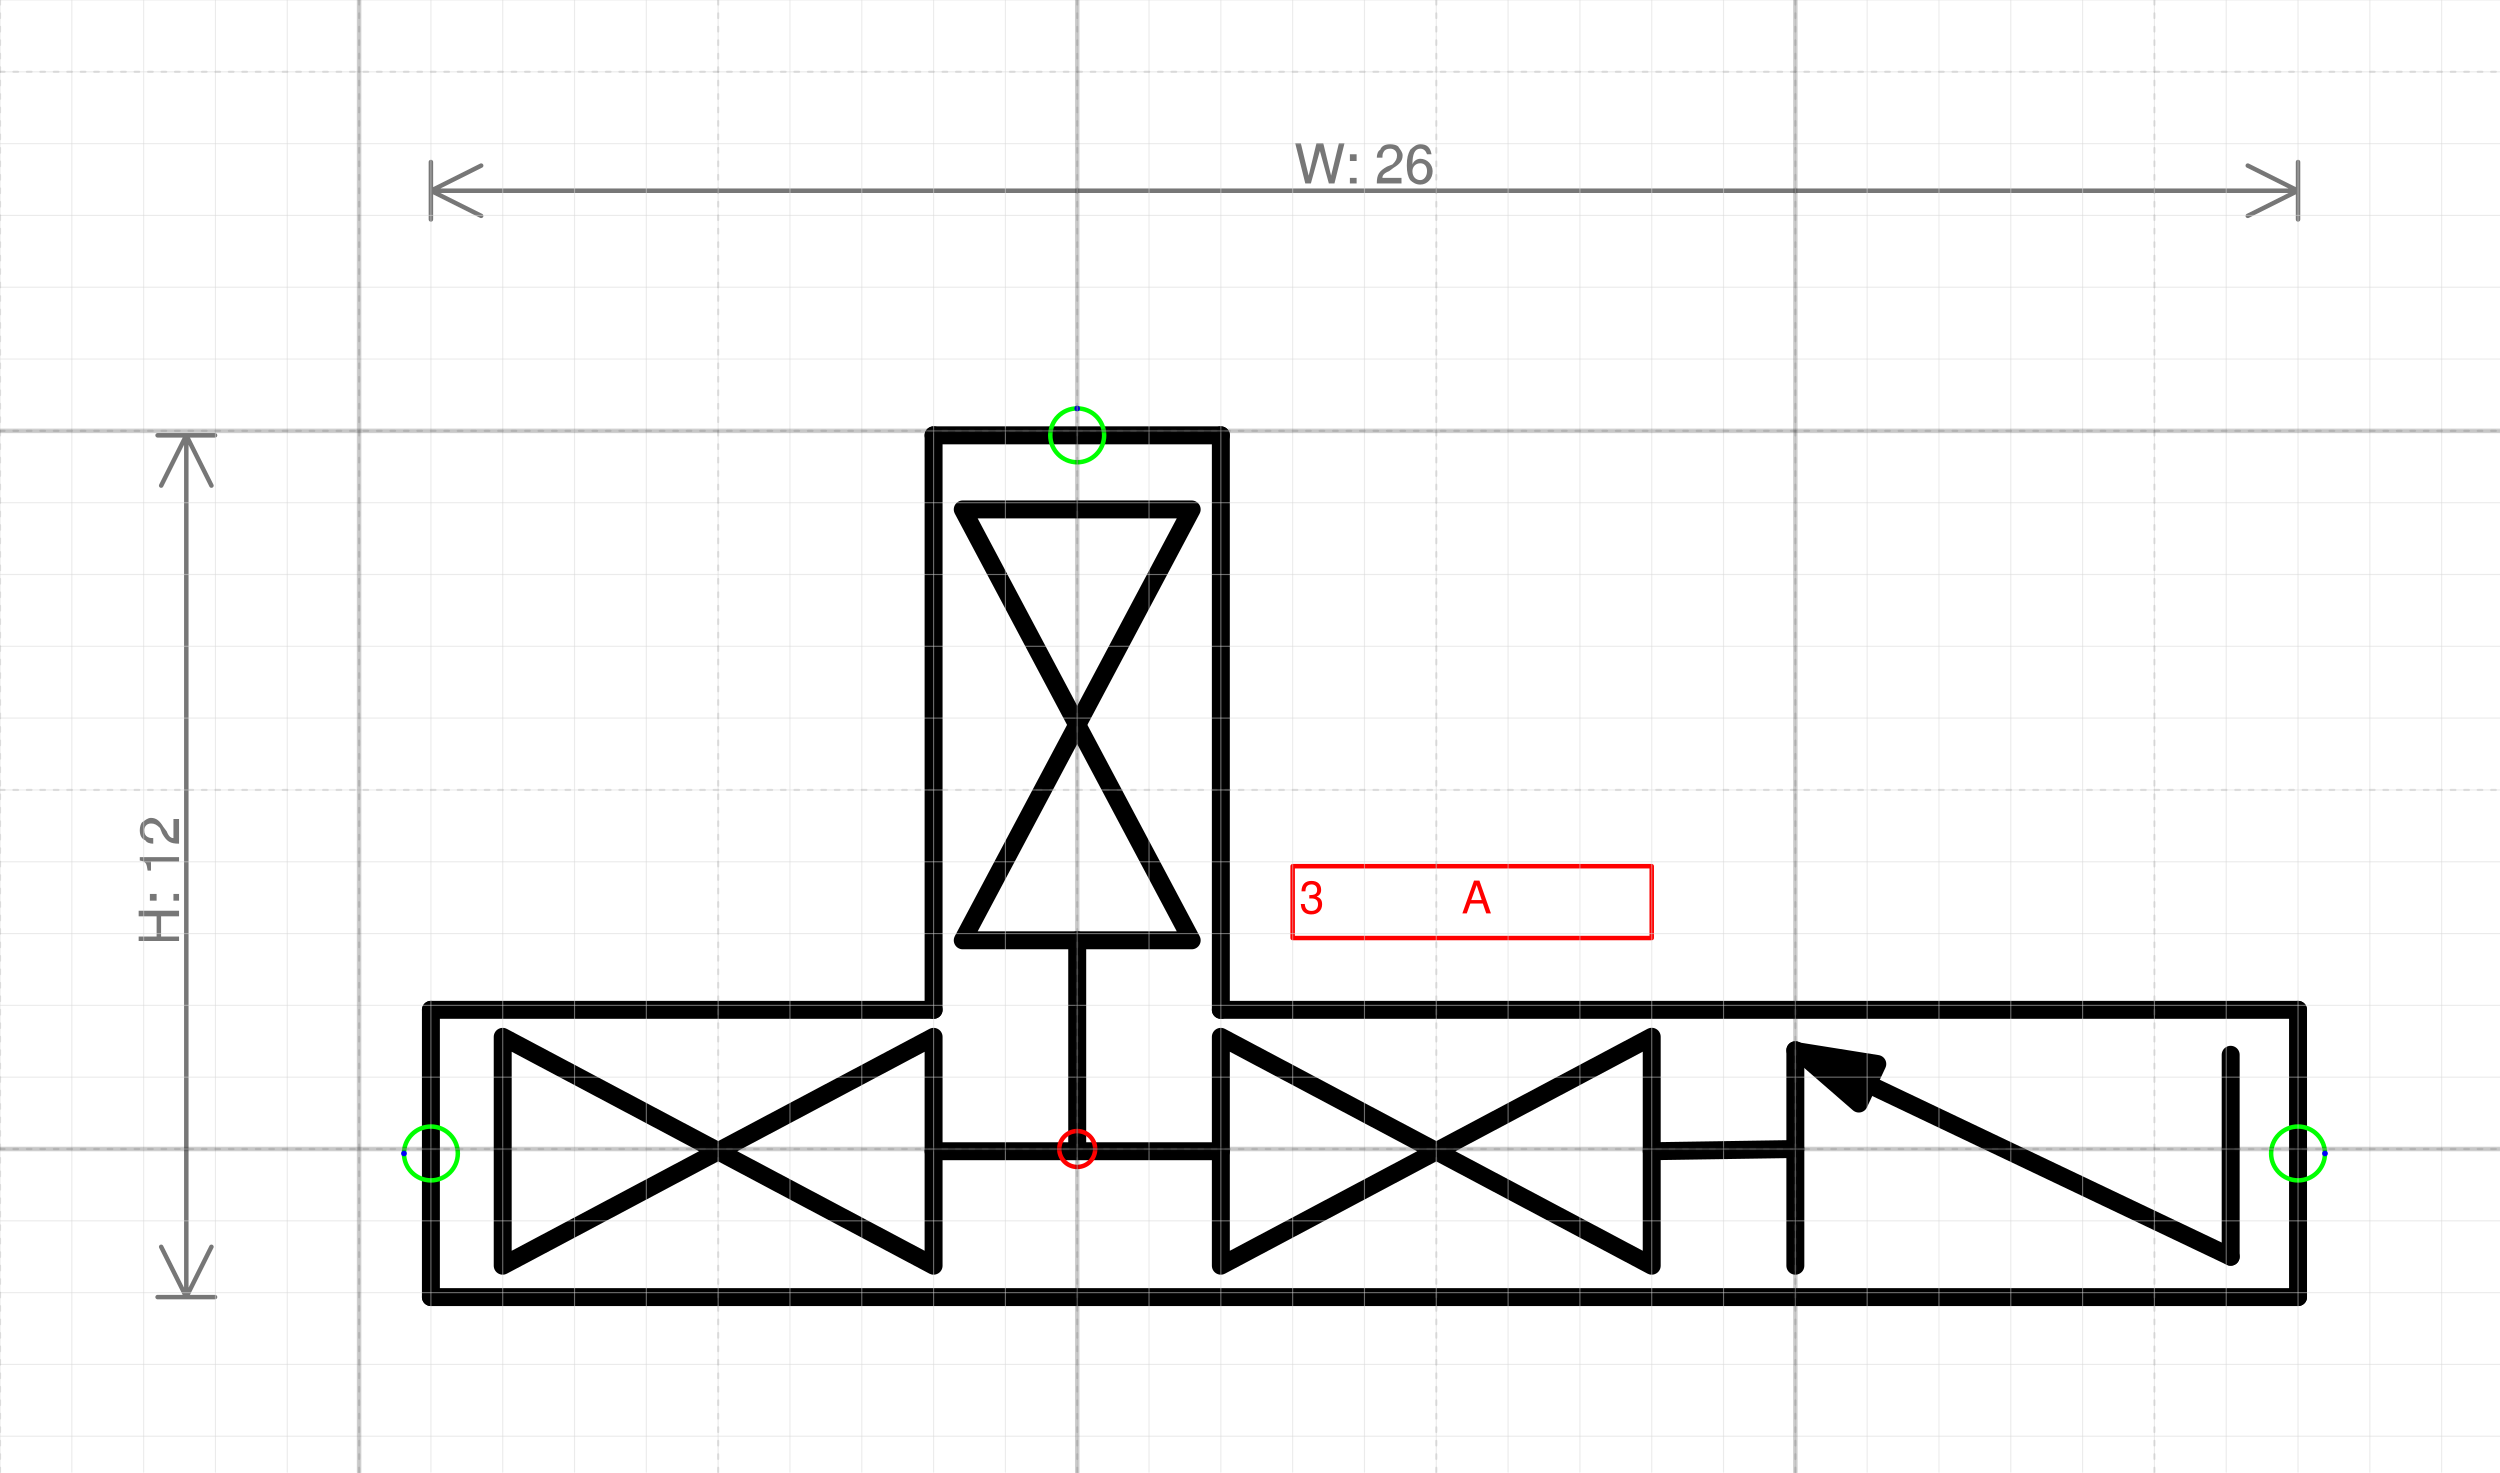
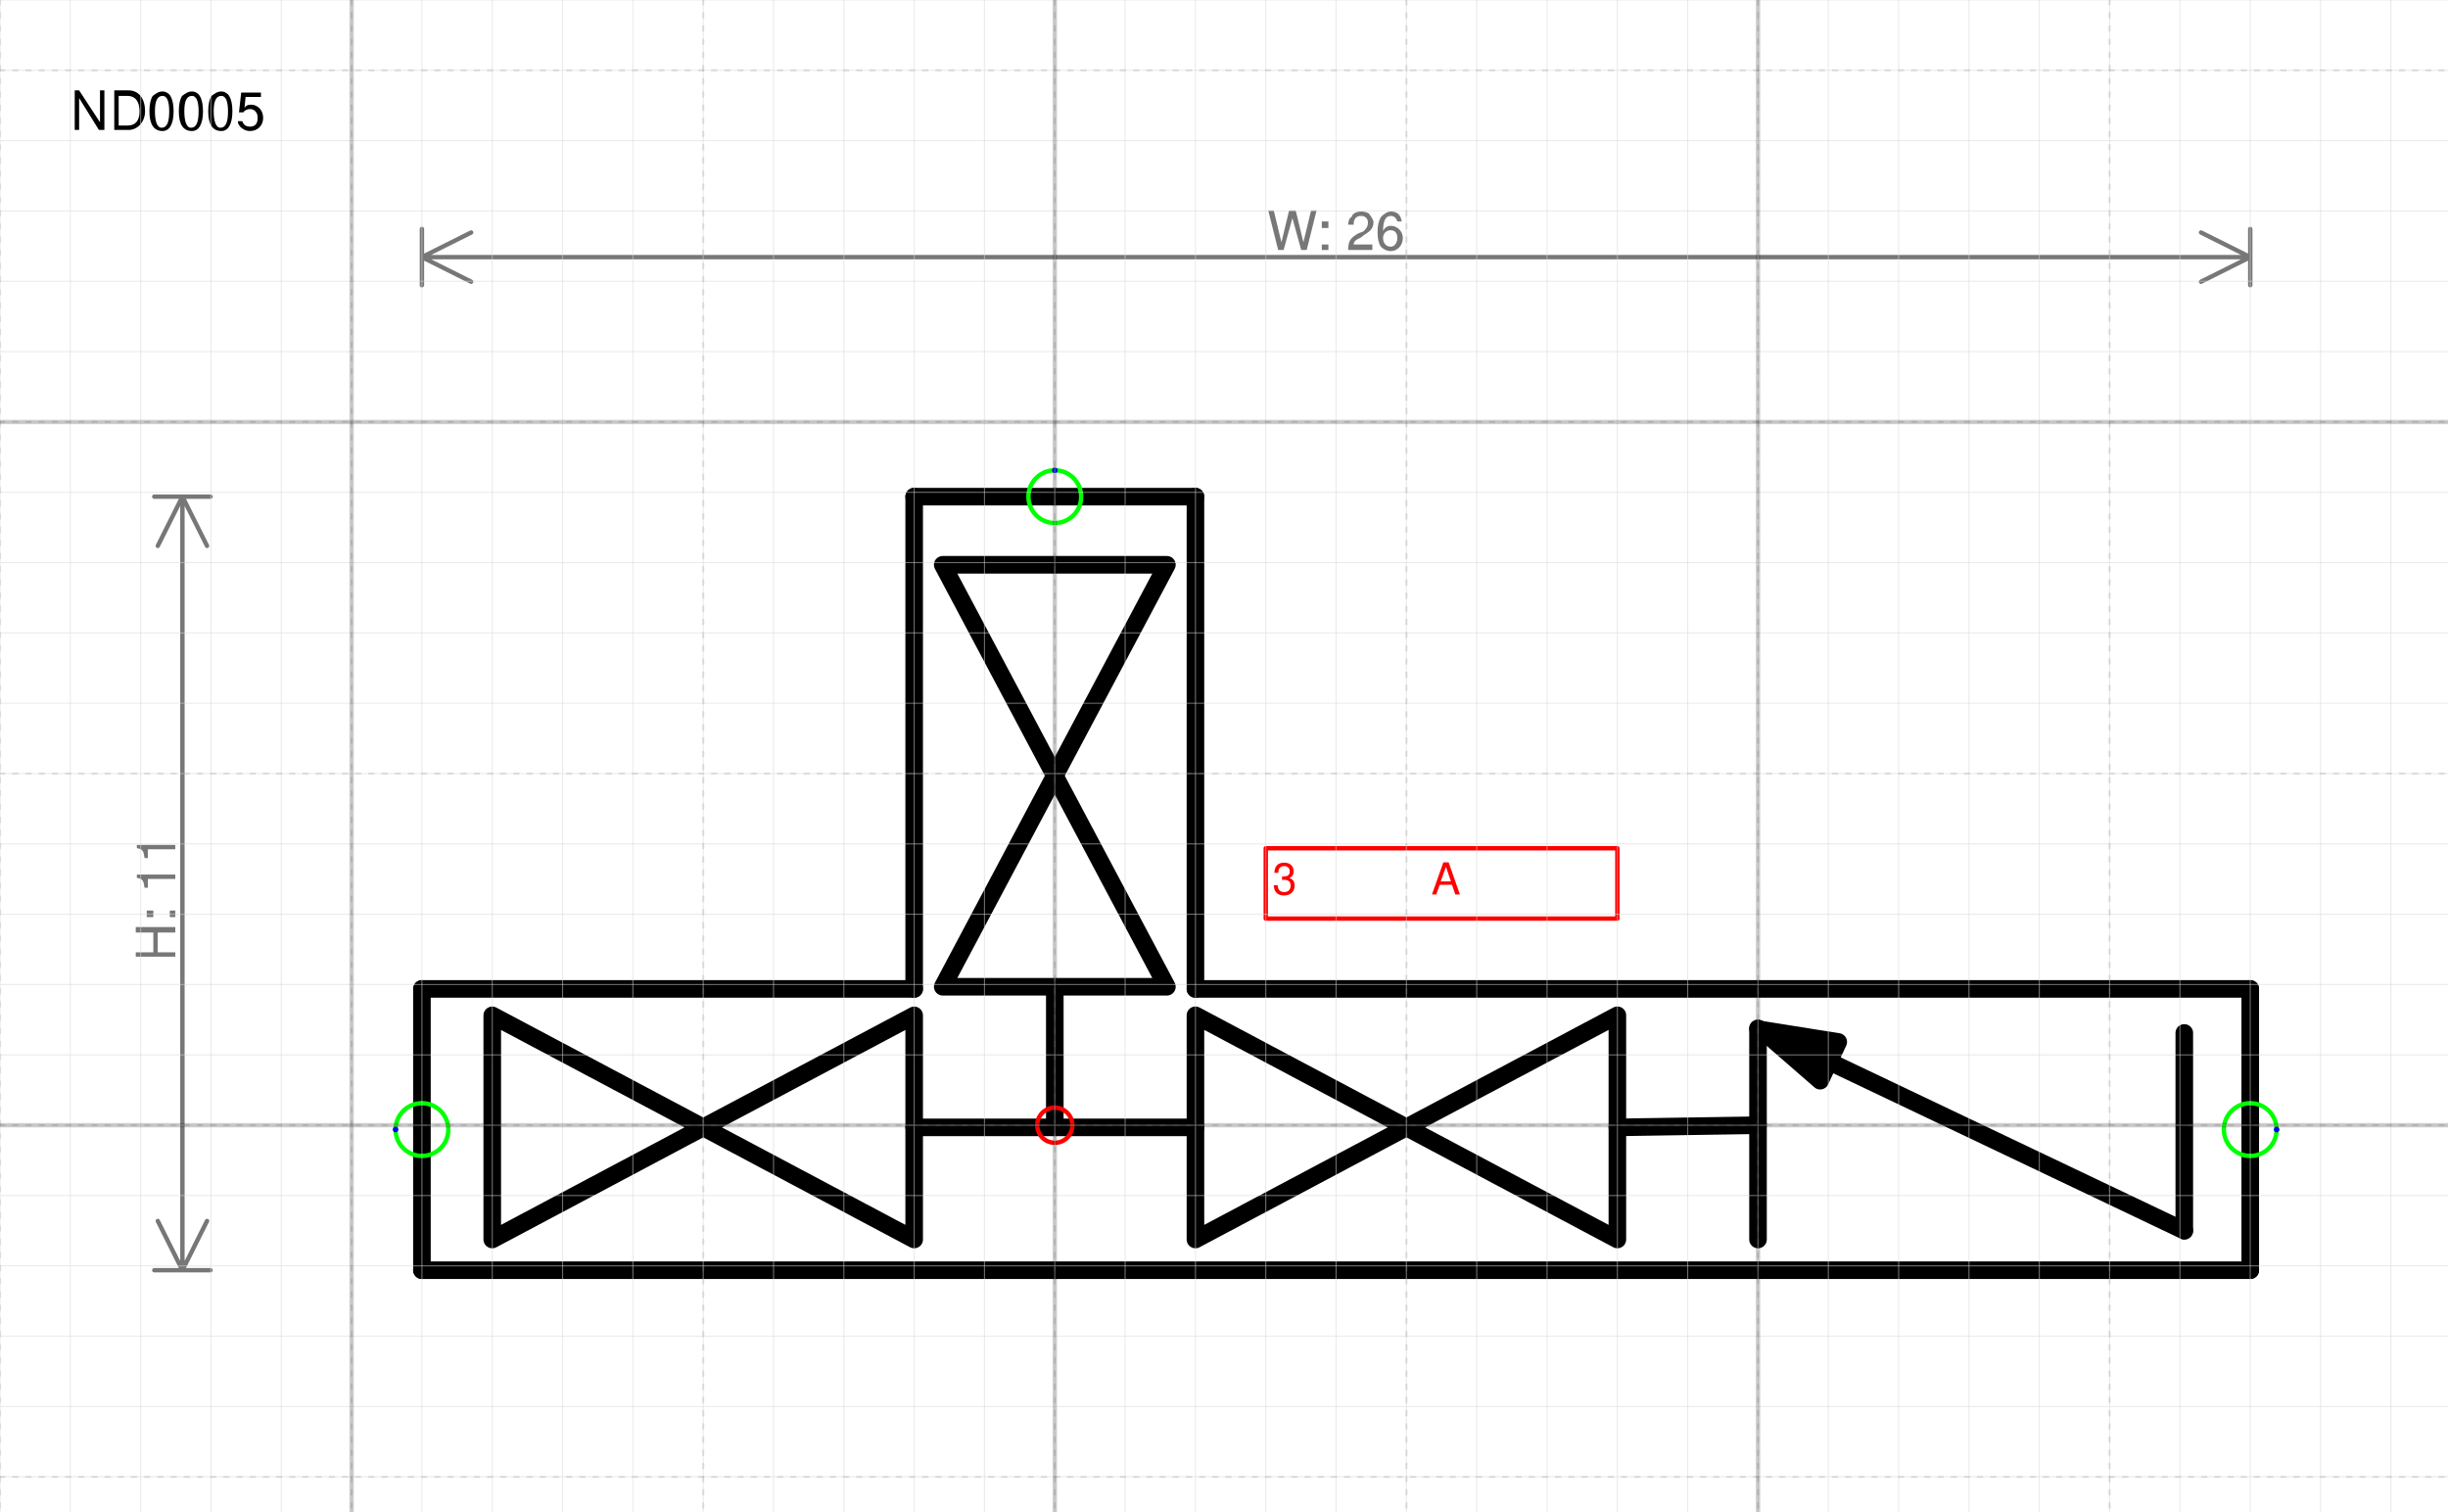
- <svg xmlns="http://www.w3.org/2000/svg" version="1.1" width="147.361mm" height="86.776mm" viewBox="-15 -16 34.812 20.5">
+ <svg xmlns="http://www.w3.org/2000/svg" version="1.1" width="147.361mm" height="91.01mm" viewBox="-15 -16 34.812 21.5">
  <defs vector-effect="non-scaling-stroke" />
  <g>
    <g id="cell-la5HrbHQ-ApavcQv78ac-0" layer="Symbol">
      <path d="M17 2.062L-9 2.062" fill="none" stroke="rgb(0, 0, 0)" stroke-miterlimit="10" pointer-events="none" stroke-width="0.25" stroke-linecap="round" stroke-linejoin="round" />
    </g>
    <g id="cell-0f8P_87Ti_sxjq7LyHEe-29" layer="Symbol">
      <path d="M16.062 1.5L11.011-0.905" fill="none" stroke="rgb(0, 0, 0)" stroke-miterlimit="10" pointer-events="none" stroke-width="0.25" stroke-linecap="round" stroke-linejoin="round" />
    </g>
    <g id="cell-0f8P_87Ti_sxjq7LyHEe-28" layer="Symbol">
      <path d="M10.884-0.633L10.05-1.358 11.141-1.184Z" fill="#000000" stroke="rgb(0, 0, 0)" stroke-miterlimit="10" pointer-events="none" stroke-width="0.25" stroke-linecap="round" stroke-linejoin="round" />
    </g>
    <g id="cell-0f8P_87Ti_sxjq7LyHEe-27" layer="Symbol">
      <path d="M10.062-1.346L10-1.375" fill="none" stroke="rgb(0, 0, 0)" stroke-miterlimit="10" pointer-events="none" stroke-width="0.25" stroke-linecap="round" stroke-linejoin="round" />
    </g>
    <g id="cell-0f8P_87Ti_sxjq7LyHEe-24" layer="Symbol">
      <path d="M10 0L8 0.031" fill="none" stroke="rgb(0, 0, 0)" stroke-miterlimit="10" pointer-events="none" stroke-width="0.25" stroke-linecap="round" stroke-linejoin="round" />
    </g>
    <g id="cell-0f8P_87Ti_sxjq7LyHEe-23" layer="Symbol">
      <path d="M10-1.375L10 1.625" fill="none" stroke="rgb(0, 0, 0)" stroke-miterlimit="10" pointer-events="none" stroke-width="0.25" stroke-linecap="round" stroke-linejoin="round" />
    </g>
    <g id="cell-0f8P_87Ti_sxjq7LyHEe-22" layer="Symbol">
-       <path d="M0-2.906L0 0" fill="none" stroke="rgb(0, 0, 0)" stroke-miterlimit="10" pointer-events="none" stroke-width="0.25" stroke-linecap="round" stroke-linejoin="round" />
+       <path d="M0-1.938L0 0" fill="none" stroke="rgb(0, 0, 0)" stroke-miterlimit="10" pointer-events="none" stroke-width="0.25" stroke-linecap="round" stroke-linejoin="round" />
    </g>
    <g id="cell-0f8P_87Ti_sxjq7LyHEe-21" layer="Symbol">
      <path d="M2 0.031L-2 0.031" fill="none" stroke="rgb(0, 0, 0)" stroke-miterlimit="10" pointer-events="none" stroke-width="0.25" stroke-linecap="round" stroke-linejoin="round" />
    </g>
    <g id="cell-0f8P_87Ti_sxjq7LyHEe-20" layer="Symbol">
-       <path d="M-1.594-2.906L0-5.906 1.594-2.906Z" fill="none" stroke="rgb(0, 0, 0)" stroke-miterlimit="10" pointer-events="none" stroke-width="0.25" stroke-linecap="round" stroke-linejoin="round" />
+       <path d="M-1.594-1.969L0-4.969 1.594-1.969Z" fill="none" stroke="rgb(0, 0, 0)" stroke-miterlimit="10" pointer-events="none" stroke-width="0.25" stroke-linecap="round" stroke-linejoin="round" />
    </g>
    <g id="cell-0f8P_87Ti_sxjq7LyHEe-19" layer="Symbol">
-       <path d="M1.594-8.906L0-5.906-1.594-8.906Z" fill="none" stroke="rgb(0, 0, 0)" stroke-miterlimit="10" pointer-events="none" stroke-width="0.25" stroke-linecap="round" stroke-linejoin="round" />
+       <path d="M1.594-7.969L0-4.969-1.594-7.969Z" fill="none" stroke="rgb(0, 0, 0)" stroke-miterlimit="10" pointer-events="none" stroke-width="0.25" stroke-linecap="round" stroke-linejoin="round" />
    </g>
    <g id="cell-0f8P_87Ti_sxjq7LyHEe-17" layer="Symbol">
      <path d="M-2 1.625L-5 0.031-2-1.562Z" fill="none" stroke="rgb(0, 0, 0)" stroke-miterlimit="10" pointer-events="none" stroke-width="0.25" stroke-linecap="round" stroke-linejoin="round" />
    </g>
    <g id="cell-0f8P_87Ti_sxjq7LyHEe-16" layer="Symbol">
      <path d="M-8-1.562L-5 0.031-8 1.625Z" fill="none" stroke="rgb(0, 0, 0)" stroke-miterlimit="10" pointer-events="none" stroke-width="0.25" stroke-linecap="round" stroke-linejoin="round" />
    </g>
    <g id="cell-0f8P_87Ti_sxjq7LyHEe-9" layer="Symbol">
      <path d="M8 1.625L5 0.031 8-1.563Z" fill="none" stroke="rgb(0, 0, 0)" stroke-miterlimit="10" pointer-events="none" stroke-width="0.25" stroke-linecap="round" stroke-linejoin="round" />
    </g>
    <g id="cell-0f8P_87Ti_sxjq7LyHEe-8" layer="Symbol">
-       <path d="M2-1.562L5 0.031 2 1.625Z" fill="none" stroke="rgb(0, 0, 0)" stroke-miterlimit="10" pointer-events="none" stroke-width="0.25" stroke-linecap="round" stroke-linejoin="round" />
+       <path d="M2-1.563L5 0.031 2 1.625Z" fill="none" stroke="rgb(0, 0, 0)" stroke-miterlimit="10" pointer-events="none" stroke-width="0.25" stroke-linecap="round" stroke-linejoin="round" />
    </g>
    <g id="cell-0f8P_87Ti_sxjq7LyHEe-7" layer="Symbol">
      <path d="M16.062-1.312L16.062 1.5" fill="none" stroke="rgb(0, 0, 0)" stroke-miterlimit="10" pointer-events="stroke" stroke-width="0.25" stroke-linecap="round" stroke-linejoin="round" />
    </g>
    <g id="cell-0f8P_87Ti_sxjq7LyHEe-6" layer="Symbol">
-       <path d="M-2-9.938L-2-1.938" fill="none" stroke="rgb(0, 0, 0)" stroke-miterlimit="10" pointer-events="stroke" stroke-width="0.25" stroke-linecap="round" stroke-linejoin="round" />
+       <path d="M-2-8.938L-2-1.938" fill="none" stroke="rgb(0, 0, 0)" stroke-miterlimit="10" pointer-events="stroke" stroke-width="0.25" stroke-linecap="round" stroke-linejoin="round" />
    </g>
    <g id="cell-0f8P_87Ti_sxjq7LyHEe-5" layer="Symbol">
-       <path d="M2-9.938L-2-9.938" fill="none" stroke="rgb(0, 0, 0)" stroke-miterlimit="10" pointer-events="stroke" stroke-width="0.25" stroke-linecap="round" stroke-linejoin="round" />
+       <path d="M2-8.938L-2-8.938" fill="none" stroke="rgb(0, 0, 0)" stroke-miterlimit="10" pointer-events="stroke" stroke-width="0.25" stroke-linecap="round" stroke-linejoin="round" />
    </g>
    <g id="cell-0f8P_87Ti_sxjq7LyHEe-4" layer="Symbol">
-       <path d="M2-9.938L2-1.938" fill="none" stroke="rgb(0, 0, 0)" stroke-miterlimit="10" pointer-events="stroke" stroke-width="0.25" stroke-linecap="round" stroke-linejoin="round" />
+       <path d="M2-8.938L2-1.938" fill="none" stroke="rgb(0, 0, 0)" stroke-miterlimit="10" pointer-events="stroke" stroke-width="0.25" stroke-linecap="round" stroke-linejoin="round" />
    </g>
    <g id="cell-0f8P_87Ti_sxjq7LyHEe-3" layer="Symbol">
      <path d="M-2-1.938L-9-1.938" fill="none" stroke="rgb(0, 0, 0)" stroke-miterlimit="10" pointer-events="stroke" stroke-width="0.25" stroke-linecap="round" stroke-linejoin="round" />
    </g>
    <g id="cell-0f8P_87Ti_sxjq7LyHEe-2" layer="Symbol">
      <path d="M-9-1.938L-9 2.062" fill="none" stroke="rgb(0, 0, 0)" stroke-miterlimit="10" pointer-events="stroke" stroke-width="0.25" stroke-linecap="round" stroke-linejoin="round" />
    </g>
    <g id="cell-0f8P_87Ti_sxjq7LyHEe-1" layer="Symbol">
      <path d="M17-1.938L2-1.938" fill="none" stroke="rgb(0, 0, 0)" stroke-miterlimit="10" pointer-events="stroke" stroke-width="0.25" stroke-linecap="round" stroke-linejoin="round" />
    </g>
    <g id="cell-0f8P_87Ti_sxjq7LyHEe-0" layer="Symbol">
      <path d="M17-1.938L17 2.062" fill="none" stroke="rgb(0, 0, 0)" stroke-miterlimit="10" pointer-events="stroke" stroke-width="0.25" stroke-linecap="round" stroke-linejoin="round" />
    </g>
    <g id="cell-0f8P_87Ti_sxjq7LyHEe-31" content="&lt;object label=&quot;%LabelLines%&amp;amp;nbsp; &amp;amp;nbsp; &amp;amp;nbsp; &amp;amp;nbsp; &amp;amp;nbsp; &amp;amp;nbsp;%LabelIndex%&quot; placeholders=&quot;1&quot; LabelLines=&quot;3&quot; LabelIndex=&quot;A&quot;/&gt;" data-label="%LabelLines%&amp;nbsp; &amp;nbsp; &amp;nbsp; &amp;nbsp; &amp;nbsp; &amp;nbsp;%LabelIndex%" data-placeholders="1" data-LabelLines="3" data-LabelIndex="A" layer="Label">
      <path fill="none" stroke="#ff0000" pointer-events="all" d="M3-3.938L8-3.938 8-2.938 3-2.938z" vector-effect="non-scaling-stroke" stroke-linecap="round" stroke-linejoin="round" />
      <g>
-         <text x="200" y="113" fill="#FF0000" font-family="Helvetica" font-size="10px" transform="scale(0.0625 0.0625) translate(-150 -165) translate(-0.5 -0.5)" vector-effect="non-scaling-stroke" stroke-linecap="round" stroke-linejoin="round">3           A</text>
+         <text x="200" y="97" fill="#FF0000" font-family="Helvetica" font-size="10px" transform="scale(0.0625 0.0625) translate(-150 -149) translate(-0.5 -0.5)" vector-effect="non-scaling-stroke" stroke-linecap="round" stroke-linejoin="round">3           A</text>
      </g>
    </g>
    <g id="cell-0f8P_87Ti_sxjq7LyHEe-32" content="&lt;object label=&quot;Connection&quot; PipingConnector=&quot;Y&quot; LabelConnector=&quot;N&quot; SignalConnector=&quot;N&quot; Direction=&quot;0&quot;/&gt;" data-label="Connection" data-PipingConnector="Y" data-LabelConnector="N" data-SignalConnector="N" data-Direction="0" layer="Connection">
      <ellipse cx="17" cy="0.062" rx="0.375" ry="0.375" fill="none" stroke="#00ff00" vector-effect="non-scaling-stroke" />
      <ellipse cx="17.375" cy="0.062" rx="0.04" ry="0.04" fill="#0000ff" stroke="none" vector-effect="non-scaling-stroke" />
    </g>
    <g id="cell-0f8P_87Ti_sxjq7LyHEe-33" content="&lt;object label=&quot;Connection&quot; PipingConnector=&quot;Y&quot; LabelConnector=&quot;N&quot; SignalConnector=&quot;N&quot; Direction=&quot;270&quot;/&gt;" data-label="Connection" data-PipingConnector="Y" data-LabelConnector="N" data-SignalConnector="N" data-Direction="270" layer="Connection">
-       <ellipse cx="0" cy="-9.938" rx="0.375" ry="0.375" fill="none" stroke="#00ff00" vector-effect="non-scaling-stroke" />
-       <ellipse cx="0" cy="-10.312" rx="0.04" ry="0.04" fill="#0000ff" stroke="none" vector-effect="non-scaling-stroke" />
+       <ellipse cx="0" cy="-8.938" rx="0.375" ry="0.375" fill="none" stroke="#00ff00" vector-effect="non-scaling-stroke" />
+       <ellipse cx="0" cy="-9.312" rx="0.04" ry="0.04" fill="#0000ff" stroke="none" vector-effect="non-scaling-stroke" />
    </g>
    <g id="cell-0f8P_87Ti_sxjq7LyHEe-34" content="&lt;object label=&quot;Connection&quot; PipingConnector=&quot;Y&quot; LabelConnector=&quot;N&quot; SignalConnector=&quot;N&quot; Direction=&quot;180&quot;/&gt;" data-label="Connection" data-PipingConnector="Y" data-LabelConnector="N" data-SignalConnector="N" data-Direction="180" layer="Connection">
      <ellipse cx="-9" cy="0.062" rx="0.375" ry="0.375" fill="none" stroke="#00ff00" vector-effect="non-scaling-stroke" />
      <ellipse cx="-9.375" cy="0.062" rx="0.04" ry="0.04" fill="#0000ff" stroke="none" vector-effect="non-scaling-stroke" />
    </g>
    <g id="cell-0f8P_87Ti_sxjq7LyHEe-30" content="&lt;object label=&quot;origo&quot;/&gt;" data-label="origo" layer="Origo">
      <ellipse cx="0" cy="0" rx="0.25" ry="0.25" fill="none" stroke="#ff0000" vector-effect="non-scaling-stroke" />
    </g>
  </g>
  <g layer="Dimension">
-     <text x="4" y="-13.444" font-size="0.2mm" font-family="Helvetica" text-anchor="middle" fill="#777777" stroke-linecap="round" stroke-linejoin="round">W: 26</text>
-     <path d="M-9,-13.344 17,-13.344 M-9,-13.344 -8.3,-13.694 M-9,-13.344 -8.3,-12.994 M17,-13.344 16.3,-13.694 M17,-13.344 16.3,-12.994 M-9,-12.944 -9,-13.744 M17,-12.944 17,-13.744" stroke="#777777" vector-effect="non-scaling-stroke" stroke-linecap="round" stroke-linejoin="round" />
-     <text x="-12.506" y="-3.737" font-size="0.2mm" font-family="Helvetica" text-anchor="middle" fill="#777777" transform="rotate(-90 -12.50625 -3.7375)" stroke-linecap="round" stroke-linejoin="round">H: 12</text>
-     <path d="M-12.406-9.938L-12.406 2.062M-12.406-9.938L-12.056-9.238M-12.406-9.938L-12.756-9.238M-12.406 2.062L-12.056 1.362M-12.406 2.062L-12.756 1.362M-12.806-9.938L-12.006-9.938M-12.806 2.062L-12.006 2.062" stroke="#777777" vector-effect="non-scaling-stroke" stroke-linecap="round" stroke-linejoin="round" />
+     <text x="4" y="-12.444" font-size="0.2mm" font-family="Helvetica" text-anchor="middle" fill="#777777" stroke-linecap="round" stroke-linejoin="round">W: 26</text>
+     <path d="M-9,-12.344 17,-12.344 M-9,-12.344 -8.3,-12.694 M-9,-12.344 -8.3,-11.994 M17,-12.344 16.3,-12.694 M17,-12.344 16.3,-11.994 M-9,-11.944 -9,-12.744 M17,-11.944 17,-12.744" stroke="#777777" vector-effect="non-scaling-stroke" stroke-linecap="round" stroke-linejoin="round" />
+     <text x="-12.506" y="-3.237" font-size="0.2mm" font-family="Helvetica" text-anchor="middle" fill="#777777" transform="rotate(-90 -12.50625 -3.2375)" stroke-linecap="round" stroke-linejoin="round">H: 11</text>
+     <path d="M-12.406-8.938L-12.406 2.062M-12.406-8.938L-12.056-8.238M-12.406-8.938L-12.756-8.238M-12.406 2.062L-12.056 1.362M-12.406 2.062L-12.756 1.362M-12.806-8.938L-12.006-8.938M-12.806 2.062L-12.006 2.062" stroke="#777777" vector-effect="non-scaling-stroke" stroke-linecap="round" stroke-linejoin="round" />
+   </g>
+   <g layer="SymbolRegistrationNumber">
+     <text x="-14" y="-14.152" font-size="0.2mm" font-family="Helvetica" text-anchor="start" fill="#000000" stroke-linecap="round" stroke-linejoin="round">ND0005</text>
  </g>
  <g layer="Grid">
    <g layer="Grid_micro">
      <path d="M-15,-16 19.812,-16" fill="none" stroke="rgb(216, 216, 216)" stroke-opacity="0.5" stroke-width="0.25" vector-effect="non-scaling-stroke" stroke-linecap="round" stroke-linejoin="round" />
      <path d="M-15,-15 19.812,-15" fill="none" stroke="rgb(216, 216, 216)" stroke-opacity="0.5" stroke-width="0.25" vector-effect="non-scaling-stroke" stroke-linecap="round" stroke-linejoin="round" />
      <path d="M-15,-14 19.812,-14" fill="none" stroke="rgb(216, 216, 216)" stroke-opacity="0.5" stroke-width="0.25" vector-effect="non-scaling-stroke" stroke-linecap="round" stroke-linejoin="round" />
      <path d="M-15,-13 19.812,-13" fill="none" stroke="rgb(216, 216, 216)" stroke-opacity="0.5" stroke-width="0.25" vector-effect="non-scaling-stroke" stroke-linecap="round" stroke-linejoin="round" />
      <path d="M-15,-12 19.812,-12" fill="none" stroke="rgb(216, 216, 216)" stroke-opacity="0.5" stroke-width="0.25" vector-effect="non-scaling-stroke" stroke-linecap="round" stroke-linejoin="round" />
      <path d="M-15,-11 19.812,-11" fill="none" stroke="rgb(216, 216, 216)" stroke-opacity="0.5" stroke-width="0.25" vector-effect="non-scaling-stroke" stroke-linecap="round" stroke-linejoin="round" />
      <path d="M-15,-10 19.812,-10" fill="none" stroke="rgb(216, 216, 216)" stroke-opacity="0.5" stroke-width="0.25" vector-effect="non-scaling-stroke" stroke-linecap="round" stroke-linejoin="round" />
      <path d="M-15,-9 19.812,-9" fill="none" stroke="rgb(216, 216, 216)" stroke-opacity="0.5" stroke-width="0.25" vector-effect="non-scaling-stroke" stroke-linecap="round" stroke-linejoin="round" />
      <path d="M-15,-8 19.812,-8" fill="none" stroke="rgb(216, 216, 216)" stroke-opacity="0.5" stroke-width="0.25" vector-effect="non-scaling-stroke" stroke-linecap="round" stroke-linejoin="round" />
      <path d="M-15,-7 19.812,-7" fill="none" stroke="rgb(216, 216, 216)" stroke-opacity="0.5" stroke-width="0.25" vector-effect="non-scaling-stroke" stroke-linecap="round" stroke-linejoin="round" />
      <path d="M-15,-6 19.812,-6" fill="none" stroke="rgb(216, 216, 216)" stroke-opacity="0.5" stroke-width="0.25" vector-effect="non-scaling-stroke" stroke-linecap="round" stroke-linejoin="round" />
      <path d="M-15,-5 19.812,-5" fill="none" stroke="rgb(216, 216, 216)" stroke-opacity="0.5" stroke-width="0.25" vector-effect="non-scaling-stroke" stroke-linecap="round" stroke-linejoin="round" />
      <path d="M-15,-4 19.812,-4" fill="none" stroke="rgb(216, 216, 216)" stroke-opacity="0.5" stroke-width="0.25" vector-effect="non-scaling-stroke" stroke-linecap="round" stroke-linejoin="round" />
      <path d="M-15,-3 19.812,-3" fill="none" stroke="rgb(216, 216, 216)" stroke-opacity="0.5" stroke-width="0.25" vector-effect="non-scaling-stroke" stroke-linecap="round" stroke-linejoin="round" />
      <path d="M-15,-2 19.812,-2" fill="none" stroke="rgb(216, 216, 216)" stroke-opacity="0.5" stroke-width="0.25" vector-effect="non-scaling-stroke" stroke-linecap="round" stroke-linejoin="round" />
      <path d="M-15,-1 19.812,-1" fill="none" stroke="rgb(216, 216, 216)" stroke-opacity="0.5" stroke-width="0.25" vector-effect="non-scaling-stroke" stroke-linecap="round" stroke-linejoin="round" />
      <path d="M-15,0 19.812,0" fill="none" stroke="rgb(216, 216, 216)" stroke-opacity="0.5" stroke-width="0.25" vector-effect="non-scaling-stroke" stroke-linecap="round" stroke-linejoin="round" />
      <path d="M-15,1 19.812,1" fill="none" stroke="rgb(216, 216, 216)" stroke-opacity="0.5" stroke-width="0.25" vector-effect="non-scaling-stroke" stroke-linecap="round" stroke-linejoin="round" />
      <path d="M-15,2 19.812,2" fill="none" stroke="rgb(216, 216, 216)" stroke-opacity="0.5" stroke-width="0.25" vector-effect="non-scaling-stroke" stroke-linecap="round" stroke-linejoin="round" />
      <path d="M-15,3 19.812,3" fill="none" stroke="rgb(216, 216, 216)" stroke-opacity="0.5" stroke-width="0.25" vector-effect="non-scaling-stroke" stroke-linecap="round" stroke-linejoin="round" />
      <path d="M-15,4 19.812,4" fill="none" stroke="rgb(216, 216, 216)" stroke-opacity="0.5" stroke-width="0.25" vector-effect="non-scaling-stroke" stroke-linecap="round" stroke-linejoin="round" />
-       <path d="M-15,-16 -15,4.5" fill="none" stroke="rgb(216, 216, 216)" stroke-opacity="0.5" stroke-width="0.25" vector-effect="non-scaling-stroke" stroke-linecap="round" stroke-linejoin="round" />
-       <path d="M-14,-16 -14,4.5" fill="none" stroke="rgb(216, 216, 216)" stroke-opacity="0.5" stroke-width="0.25" vector-effect="non-scaling-stroke" stroke-linecap="round" stroke-linejoin="round" />
-       <path d="M-13,-16 -13,4.5" fill="none" stroke="rgb(216, 216, 216)" stroke-opacity="0.5" stroke-width="0.25" vector-effect="non-scaling-stroke" stroke-linecap="round" stroke-linejoin="round" />
-       <path d="M-12,-16 -12,4.5" fill="none" stroke="rgb(216, 216, 216)" stroke-opacity="0.5" stroke-width="0.25" vector-effect="non-scaling-stroke" stroke-linecap="round" stroke-linejoin="round" />
-       <path d="M-11,-16 -11,4.5" fill="none" stroke="rgb(216, 216, 216)" stroke-opacity="0.5" stroke-width="0.25" vector-effect="non-scaling-stroke" stroke-linecap="round" stroke-linejoin="round" />
-       <path d="M-10,-16 -10,4.5" fill="none" stroke="rgb(216, 216, 216)" stroke-opacity="0.5" stroke-width="0.25" vector-effect="non-scaling-stroke" stroke-linecap="round" stroke-linejoin="round" />
-       <path d="M-9,-16 -9,4.5" fill="none" stroke="rgb(216, 216, 216)" stroke-opacity="0.5" stroke-width="0.25" vector-effect="non-scaling-stroke" stroke-linecap="round" stroke-linejoin="round" />
-       <path d="M-8,-16 -8,4.5" fill="none" stroke="rgb(216, 216, 216)" stroke-opacity="0.5" stroke-width="0.25" vector-effect="non-scaling-stroke" stroke-linecap="round" stroke-linejoin="round" />
-       <path d="M-7,-16 -7,4.5" fill="none" stroke="rgb(216, 216, 216)" stroke-opacity="0.5" stroke-width="0.25" vector-effect="non-scaling-stroke" stroke-linecap="round" stroke-linejoin="round" />
-       <path d="M-6,-16 -6,4.5" fill="none" stroke="rgb(216, 216, 216)" stroke-opacity="0.5" stroke-width="0.25" vector-effect="non-scaling-stroke" stroke-linecap="round" stroke-linejoin="round" />
-       <path d="M-5,-16 -5,4.5" fill="none" stroke="rgb(216, 216, 216)" stroke-opacity="0.5" stroke-width="0.25" vector-effect="non-scaling-stroke" stroke-linecap="round" stroke-linejoin="round" />
-       <path d="M-4,-16 -4,4.5" fill="none" stroke="rgb(216, 216, 216)" stroke-opacity="0.5" stroke-width="0.25" vector-effect="non-scaling-stroke" stroke-linecap="round" stroke-linejoin="round" />
-       <path d="M-3,-16 -3,4.5" fill="none" stroke="rgb(216, 216, 216)" stroke-opacity="0.5" stroke-width="0.25" vector-effect="non-scaling-stroke" stroke-linecap="round" stroke-linejoin="round" />
-       <path d="M-2,-16 -2,4.5" fill="none" stroke="rgb(216, 216, 216)" stroke-opacity="0.5" stroke-width="0.25" vector-effect="non-scaling-stroke" stroke-linecap="round" stroke-linejoin="round" />
-       <path d="M-1,-16 -1,4.5" fill="none" stroke="rgb(216, 216, 216)" stroke-opacity="0.5" stroke-width="0.25" vector-effect="non-scaling-stroke" stroke-linecap="round" stroke-linejoin="round" />
-       <path d="M0,-16 0,4.5" fill="none" stroke="rgb(216, 216, 216)" stroke-opacity="0.5" stroke-width="0.25" vector-effect="non-scaling-stroke" stroke-linecap="round" stroke-linejoin="round" />
-       <path d="M1,-16 1,4.5" fill="none" stroke="rgb(216, 216, 216)" stroke-opacity="0.5" stroke-width="0.25" vector-effect="non-scaling-stroke" stroke-linecap="round" stroke-linejoin="round" />
-       <path d="M2,-16 2,4.5" fill="none" stroke="rgb(216, 216, 216)" stroke-opacity="0.5" stroke-width="0.25" vector-effect="non-scaling-stroke" stroke-linecap="round" stroke-linejoin="round" />
-       <path d="M3,-16 3,4.5" fill="none" stroke="rgb(216, 216, 216)" stroke-opacity="0.5" stroke-width="0.25" vector-effect="non-scaling-stroke" stroke-linecap="round" stroke-linejoin="round" />
-       <path d="M4,-16 4,4.5" fill="none" stroke="rgb(216, 216, 216)" stroke-opacity="0.5" stroke-width="0.25" vector-effect="non-scaling-stroke" stroke-linecap="round" stroke-linejoin="round" />
-       <path d="M5,-16 5,4.5" fill="none" stroke="rgb(216, 216, 216)" stroke-opacity="0.5" stroke-width="0.25" vector-effect="non-scaling-stroke" stroke-linecap="round" stroke-linejoin="round" />
-       <path d="M6,-16 6,4.5" fill="none" stroke="rgb(216, 216, 216)" stroke-opacity="0.5" stroke-width="0.25" vector-effect="non-scaling-stroke" stroke-linecap="round" stroke-linejoin="round" />
-       <path d="M7,-16 7,4.5" fill="none" stroke="rgb(216, 216, 216)" stroke-opacity="0.5" stroke-width="0.25" vector-effect="non-scaling-stroke" stroke-linecap="round" stroke-linejoin="round" />
-       <path d="M8,-16 8,4.5" fill="none" stroke="rgb(216, 216, 216)" stroke-opacity="0.5" stroke-width="0.25" vector-effect="non-scaling-stroke" stroke-linecap="round" stroke-linejoin="round" />
-       <path d="M9,-16 9,4.5" fill="none" stroke="rgb(216, 216, 216)" stroke-opacity="0.5" stroke-width="0.25" vector-effect="non-scaling-stroke" stroke-linecap="round" stroke-linejoin="round" />
-       <path d="M10,-16 10,4.5" fill="none" stroke="rgb(216, 216, 216)" stroke-opacity="0.5" stroke-width="0.25" vector-effect="non-scaling-stroke" stroke-linecap="round" stroke-linejoin="round" />
-       <path d="M11,-16 11,4.5" fill="none" stroke="rgb(216, 216, 216)" stroke-opacity="0.5" stroke-width="0.25" vector-effect="non-scaling-stroke" stroke-linecap="round" stroke-linejoin="round" />
-       <path d="M12,-16 12,4.5" fill="none" stroke="rgb(216, 216, 216)" stroke-opacity="0.5" stroke-width="0.25" vector-effect="non-scaling-stroke" stroke-linecap="round" stroke-linejoin="round" />
-       <path d="M13,-16 13,4.5" fill="none" stroke="rgb(216, 216, 216)" stroke-opacity="0.5" stroke-width="0.25" vector-effect="non-scaling-stroke" stroke-linecap="round" stroke-linejoin="round" />
-       <path d="M14,-16 14,4.5" fill="none" stroke="rgb(216, 216, 216)" stroke-opacity="0.5" stroke-width="0.25" vector-effect="non-scaling-stroke" stroke-linecap="round" stroke-linejoin="round" />
-       <path d="M15,-16 15,4.5" fill="none" stroke="rgb(216, 216, 216)" stroke-opacity="0.5" stroke-width="0.25" vector-effect="non-scaling-stroke" stroke-linecap="round" stroke-linejoin="round" />
-       <path d="M16,-16 16,4.5" fill="none" stroke="rgb(216, 216, 216)" stroke-opacity="0.5" stroke-width="0.25" vector-effect="non-scaling-stroke" stroke-linecap="round" stroke-linejoin="round" />
-       <path d="M17,-16 17,4.5" fill="none" stroke="rgb(216, 216, 216)" stroke-opacity="0.5" stroke-width="0.25" vector-effect="non-scaling-stroke" stroke-linecap="round" stroke-linejoin="round" />
-       <path d="M18,-16 18,4.5" fill="none" stroke="rgb(216, 216, 216)" stroke-opacity="0.5" stroke-width="0.25" vector-effect="non-scaling-stroke" stroke-linecap="round" stroke-linejoin="round" />
-       <path d="M19,-16 19,4.5" fill="none" stroke="rgb(216, 216, 216)" stroke-opacity="0.5" stroke-width="0.25" vector-effect="non-scaling-stroke" stroke-linecap="round" stroke-linejoin="round" />
+       <path d="M-15,5 19.812,5" fill="none" stroke="rgb(216, 216, 216)" stroke-opacity="0.5" stroke-width="0.25" vector-effect="non-scaling-stroke" stroke-linecap="round" stroke-linejoin="round" />
+       <path d="M-15,-16 -15,5.5" fill="none" stroke="rgb(216, 216, 216)" stroke-opacity="0.5" stroke-width="0.25" vector-effect="non-scaling-stroke" stroke-linecap="round" stroke-linejoin="round" />
+       <path d="M-14,-16 -14,5.5" fill="none" stroke="rgb(216, 216, 216)" stroke-opacity="0.5" stroke-width="0.25" vector-effect="non-scaling-stroke" stroke-linecap="round" stroke-linejoin="round" />
+       <path d="M-13,-16 -13,5.5" fill="none" stroke="rgb(216, 216, 216)" stroke-opacity="0.5" stroke-width="0.25" vector-effect="non-scaling-stroke" stroke-linecap="round" stroke-linejoin="round" />
+       <path d="M-12,-16 -12,5.5" fill="none" stroke="rgb(216, 216, 216)" stroke-opacity="0.5" stroke-width="0.25" vector-effect="non-scaling-stroke" stroke-linecap="round" stroke-linejoin="round" />
+       <path d="M-11,-16 -11,5.5" fill="none" stroke="rgb(216, 216, 216)" stroke-opacity="0.5" stroke-width="0.25" vector-effect="non-scaling-stroke" stroke-linecap="round" stroke-linejoin="round" />
+       <path d="M-10,-16 -10,5.5" fill="none" stroke="rgb(216, 216, 216)" stroke-opacity="0.5" stroke-width="0.25" vector-effect="non-scaling-stroke" stroke-linecap="round" stroke-linejoin="round" />
+       <path d="M-9,-16 -9,5.5" fill="none" stroke="rgb(216, 216, 216)" stroke-opacity="0.5" stroke-width="0.25" vector-effect="non-scaling-stroke" stroke-linecap="round" stroke-linejoin="round" />
+       <path d="M-8,-16 -8,5.5" fill="none" stroke="rgb(216, 216, 216)" stroke-opacity="0.5" stroke-width="0.25" vector-effect="non-scaling-stroke" stroke-linecap="round" stroke-linejoin="round" />
+       <path d="M-7,-16 -7,5.5" fill="none" stroke="rgb(216, 216, 216)" stroke-opacity="0.5" stroke-width="0.25" vector-effect="non-scaling-stroke" stroke-linecap="round" stroke-linejoin="round" />
+       <path d="M-6,-16 -6,5.5" fill="none" stroke="rgb(216, 216, 216)" stroke-opacity="0.5" stroke-width="0.25" vector-effect="non-scaling-stroke" stroke-linecap="round" stroke-linejoin="round" />
+       <path d="M-5,-16 -5,5.5" fill="none" stroke="rgb(216, 216, 216)" stroke-opacity="0.5" stroke-width="0.25" vector-effect="non-scaling-stroke" stroke-linecap="round" stroke-linejoin="round" />
+       <path d="M-4,-16 -4,5.5" fill="none" stroke="rgb(216, 216, 216)" stroke-opacity="0.5" stroke-width="0.25" vector-effect="non-scaling-stroke" stroke-linecap="round" stroke-linejoin="round" />
+       <path d="M-3,-16 -3,5.5" fill="none" stroke="rgb(216, 216, 216)" stroke-opacity="0.5" stroke-width="0.25" vector-effect="non-scaling-stroke" stroke-linecap="round" stroke-linejoin="round" />
+       <path d="M-2,-16 -2,5.5" fill="none" stroke="rgb(216, 216, 216)" stroke-opacity="0.5" stroke-width="0.25" vector-effect="non-scaling-stroke" stroke-linecap="round" stroke-linejoin="round" />
+       <path d="M-1,-16 -1,5.5" fill="none" stroke="rgb(216, 216, 216)" stroke-opacity="0.5" stroke-width="0.25" vector-effect="non-scaling-stroke" stroke-linecap="round" stroke-linejoin="round" />
+       <path d="M0,-16 0,5.5" fill="none" stroke="rgb(216, 216, 216)" stroke-opacity="0.5" stroke-width="0.25" vector-effect="non-scaling-stroke" stroke-linecap="round" stroke-linejoin="round" />
+       <path d="M1,-16 1,5.5" fill="none" stroke="rgb(216, 216, 216)" stroke-opacity="0.5" stroke-width="0.25" vector-effect="non-scaling-stroke" stroke-linecap="round" stroke-linejoin="round" />
+       <path d="M2,-16 2,5.5" fill="none" stroke="rgb(216, 216, 216)" stroke-opacity="0.5" stroke-width="0.25" vector-effect="non-scaling-stroke" stroke-linecap="round" stroke-linejoin="round" />
+       <path d="M3,-16 3,5.5" fill="none" stroke="rgb(216, 216, 216)" stroke-opacity="0.5" stroke-width="0.25" vector-effect="non-scaling-stroke" stroke-linecap="round" stroke-linejoin="round" />
+       <path d="M4,-16 4,5.5" fill="none" stroke="rgb(216, 216, 216)" stroke-opacity="0.5" stroke-width="0.25" vector-effect="non-scaling-stroke" stroke-linecap="round" stroke-linejoin="round" />
+       <path d="M5,-16 5,5.5" fill="none" stroke="rgb(216, 216, 216)" stroke-opacity="0.5" stroke-width="0.25" vector-effect="non-scaling-stroke" stroke-linecap="round" stroke-linejoin="round" />
+       <path d="M6,-16 6,5.5" fill="none" stroke="rgb(216, 216, 216)" stroke-opacity="0.5" stroke-width="0.25" vector-effect="non-scaling-stroke" stroke-linecap="round" stroke-linejoin="round" />
+       <path d="M7,-16 7,5.5" fill="none" stroke="rgb(216, 216, 216)" stroke-opacity="0.5" stroke-width="0.25" vector-effect="non-scaling-stroke" stroke-linecap="round" stroke-linejoin="round" />
+       <path d="M8,-16 8,5.5" fill="none" stroke="rgb(216, 216, 216)" stroke-opacity="0.5" stroke-width="0.25" vector-effect="non-scaling-stroke" stroke-linecap="round" stroke-linejoin="round" />
+       <path d="M9,-16 9,5.5" fill="none" stroke="rgb(216, 216, 216)" stroke-opacity="0.5" stroke-width="0.25" vector-effect="non-scaling-stroke" stroke-linecap="round" stroke-linejoin="round" />
+       <path d="M10,-16 10,5.5" fill="none" stroke="rgb(216, 216, 216)" stroke-opacity="0.5" stroke-width="0.25" vector-effect="non-scaling-stroke" stroke-linecap="round" stroke-linejoin="round" />
+       <path d="M11,-16 11,5.5" fill="none" stroke="rgb(216, 216, 216)" stroke-opacity="0.5" stroke-width="0.25" vector-effect="non-scaling-stroke" stroke-linecap="round" stroke-linejoin="round" />
+       <path d="M12,-16 12,5.5" fill="none" stroke="rgb(216, 216, 216)" stroke-opacity="0.5" stroke-width="0.25" vector-effect="non-scaling-stroke" stroke-linecap="round" stroke-linejoin="round" />
+       <path d="M13,-16 13,5.5" fill="none" stroke="rgb(216, 216, 216)" stroke-opacity="0.5" stroke-width="0.25" vector-effect="non-scaling-stroke" stroke-linecap="round" stroke-linejoin="round" />
+       <path d="M14,-16 14,5.5" fill="none" stroke="rgb(216, 216, 216)" stroke-opacity="0.5" stroke-width="0.25" vector-effect="non-scaling-stroke" stroke-linecap="round" stroke-linejoin="round" />
+       <path d="M15,-16 15,5.5" fill="none" stroke="rgb(216, 216, 216)" stroke-opacity="0.5" stroke-width="0.25" vector-effect="non-scaling-stroke" stroke-linecap="round" stroke-linejoin="round" />
+       <path d="M16,-16 16,5.5" fill="none" stroke="rgb(216, 216, 216)" stroke-opacity="0.5" stroke-width="0.25" vector-effect="non-scaling-stroke" stroke-linecap="round" stroke-linejoin="round" />
+       <path d="M17,-16 17,5.5" fill="none" stroke="rgb(216, 216, 216)" stroke-opacity="0.5" stroke-width="0.25" vector-effect="non-scaling-stroke" stroke-linecap="round" stroke-linejoin="round" />
+       <path d="M18,-16 18,5.5" fill="none" stroke="rgb(216, 216, 216)" stroke-opacity="0.5" stroke-width="0.25" vector-effect="non-scaling-stroke" stroke-linecap="round" stroke-linejoin="round" />
+       <path d="M19,-16 19,5.5" fill="none" stroke="rgb(216, 216, 216)" stroke-opacity="0.5" stroke-width="0.25" vector-effect="non-scaling-stroke" stroke-linecap="round" stroke-linejoin="round" />
    </g>
    <g layer="Grid_minor">
      <path d="M-15,-15 19.812,-15" fill="none" stroke="#7f7f7f" stroke-opacity="0.2" stroke-width="0.5" stroke-dasharray="1.0, 2.0" vector-effect="non-scaling-stroke" stroke-linecap="round" stroke-linejoin="round" />
      <path d="M-15,-10 19.812,-10" fill="none" stroke="#7f7f7f" stroke-opacity="0.2" stroke-width="0.5" stroke-dasharray="1.0, 2.0" vector-effect="non-scaling-stroke" stroke-linecap="round" stroke-linejoin="round" />
      <path d="M-15,-5 19.812,-5" fill="none" stroke="#7f7f7f" stroke-opacity="0.2" stroke-width="0.5" stroke-dasharray="1.0, 2.0" vector-effect="non-scaling-stroke" stroke-linecap="round" stroke-linejoin="round" />
      <path d="M-15,0 19.812,0" fill="none" stroke="#7f7f7f" stroke-opacity="0.2" stroke-width="0.5" stroke-dasharray="1.0, 2.0" vector-effect="non-scaling-stroke" stroke-linecap="round" stroke-linejoin="round" />
-       <path d="M-15,-16 -15,4.5" fill="none" stroke="#7f7f7f" stroke-opacity="0.2" stroke-width="0.5" stroke-dasharray="1.0, 2.0" vector-effect="non-scaling-stroke" stroke-linecap="round" stroke-linejoin="round" />
-       <path d="M-10,-16 -10,4.5" fill="none" stroke="#7f7f7f" stroke-opacity="0.2" stroke-width="0.5" stroke-dasharray="1.0, 2.0" vector-effect="non-scaling-stroke" stroke-linecap="round" stroke-linejoin="round" />
-       <path d="M-5,-16 -5,4.5" fill="none" stroke="#7f7f7f" stroke-opacity="0.2" stroke-width="0.5" stroke-dasharray="1.0, 2.0" vector-effect="non-scaling-stroke" stroke-linecap="round" stroke-linejoin="round" />
-       <path d="M0,-16 0,4.5" fill="none" stroke="#7f7f7f" stroke-opacity="0.2" stroke-width="0.5" stroke-dasharray="1.0, 2.0" vector-effect="non-scaling-stroke" stroke-linecap="round" stroke-linejoin="round" />
-       <path d="M5,-16 5,4.5" fill="none" stroke="#7f7f7f" stroke-opacity="0.2" stroke-width="0.5" stroke-dasharray="1.0, 2.0" vector-effect="non-scaling-stroke" stroke-linecap="round" stroke-linejoin="round" />
-       <path d="M10,-16 10,4.5" fill="none" stroke="#7f7f7f" stroke-opacity="0.2" stroke-width="0.5" stroke-dasharray="1.0, 2.0" vector-effect="non-scaling-stroke" stroke-linecap="round" stroke-linejoin="round" />
-       <path d="M15,-16 15,4.5" fill="none" stroke="#7f7f7f" stroke-opacity="0.2" stroke-width="0.5" stroke-dasharray="1.0, 2.0" vector-effect="non-scaling-stroke" stroke-linecap="round" stroke-linejoin="round" />
+       <path d="M-15,5 19.812,5" fill="none" stroke="#7f7f7f" stroke-opacity="0.2" stroke-width="0.5" stroke-dasharray="1.0, 2.0" vector-effect="non-scaling-stroke" stroke-linecap="round" stroke-linejoin="round" />
+       <path d="M-15,-16 -15,5.5" fill="none" stroke="#7f7f7f" stroke-opacity="0.2" stroke-width="0.5" stroke-dasharray="1.0, 2.0" vector-effect="non-scaling-stroke" stroke-linecap="round" stroke-linejoin="round" />
+       <path d="M-10,-16 -10,5.5" fill="none" stroke="#7f7f7f" stroke-opacity="0.2" stroke-width="0.5" stroke-dasharray="1.0, 2.0" vector-effect="non-scaling-stroke" stroke-linecap="round" stroke-linejoin="round" />
+       <path d="M-5,-16 -5,5.5" fill="none" stroke="#7f7f7f" stroke-opacity="0.2" stroke-width="0.5" stroke-dasharray="1.0, 2.0" vector-effect="non-scaling-stroke" stroke-linecap="round" stroke-linejoin="round" />
+       <path d="M0,-16 0,5.5" fill="none" stroke="#7f7f7f" stroke-opacity="0.2" stroke-width="0.5" stroke-dasharray="1.0, 2.0" vector-effect="non-scaling-stroke" stroke-linecap="round" stroke-linejoin="round" />
+       <path d="M5,-16 5,5.5" fill="none" stroke="#7f7f7f" stroke-opacity="0.2" stroke-width="0.5" stroke-dasharray="1.0, 2.0" vector-effect="non-scaling-stroke" stroke-linecap="round" stroke-linejoin="round" />
+       <path d="M10,-16 10,5.5" fill="none" stroke="#7f7f7f" stroke-opacity="0.2" stroke-width="0.5" stroke-dasharray="1.0, 2.0" vector-effect="non-scaling-stroke" stroke-linecap="round" stroke-linejoin="round" />
+       <path d="M15,-16 15,5.5" fill="none" stroke="#7f7f7f" stroke-opacity="0.2" stroke-width="0.5" stroke-dasharray="1.0, 2.0" vector-effect="non-scaling-stroke" stroke-linecap="round" stroke-linejoin="round" />
    </g>
    <g layer="Grid_major">
      <path d="M-15,-10 19.812,-10" fill="none" stroke="#0f0f0f" stroke-opacity="0.2" stroke-width="1" vector-effect="non-scaling-stroke" stroke-linecap="round" stroke-linejoin="round" />
      <path d="M-15,0 19.812,0" fill="none" stroke="#0f0f0f" stroke-opacity="0.2" stroke-width="1" vector-effect="non-scaling-stroke" stroke-linecap="round" stroke-linejoin="round" />
-       <path d="M-10,-16 -10,4.5" fill="none" stroke="#0f0f0f" stroke-opacity="0.2" stroke-width="1" vector-effect="non-scaling-stroke" stroke-linecap="round" stroke-linejoin="round" />
-       <path d="M0,-16 0,4.5" fill="none" stroke="#0f0f0f" stroke-opacity="0.2" stroke-width="1" vector-effect="non-scaling-stroke" stroke-linecap="round" stroke-linejoin="round" />
-       <path d="M10,-16 10,4.5" fill="none" stroke="#0f0f0f" stroke-opacity="0.2" stroke-width="1" vector-effect="non-scaling-stroke" stroke-linecap="round" stroke-linejoin="round" />
+       <path d="M-10,-16 -10,5.5" fill="none" stroke="#0f0f0f" stroke-opacity="0.2" stroke-width="1" vector-effect="non-scaling-stroke" stroke-linecap="round" stroke-linejoin="round" />
+       <path d="M0,-16 0,5.5" fill="none" stroke="#0f0f0f" stroke-opacity="0.2" stroke-width="1" vector-effect="non-scaling-stroke" stroke-linecap="round" stroke-linejoin="round" />
+       <path d="M10,-16 10,5.5" fill="none" stroke="#0f0f0f" stroke-opacity="0.2" stroke-width="1" vector-effect="non-scaling-stroke" stroke-linecap="round" stroke-linejoin="round" />
    </g>
  </g>
</svg>
